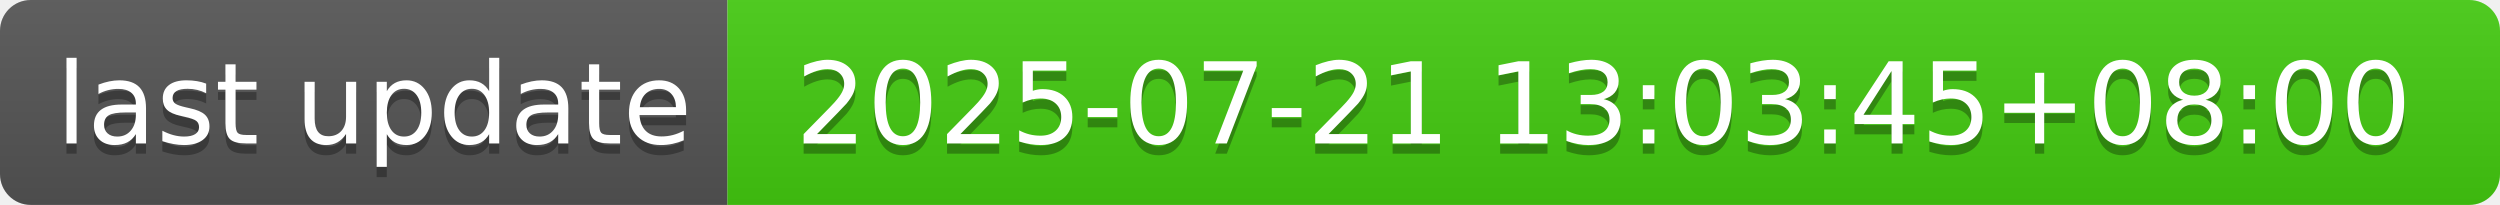
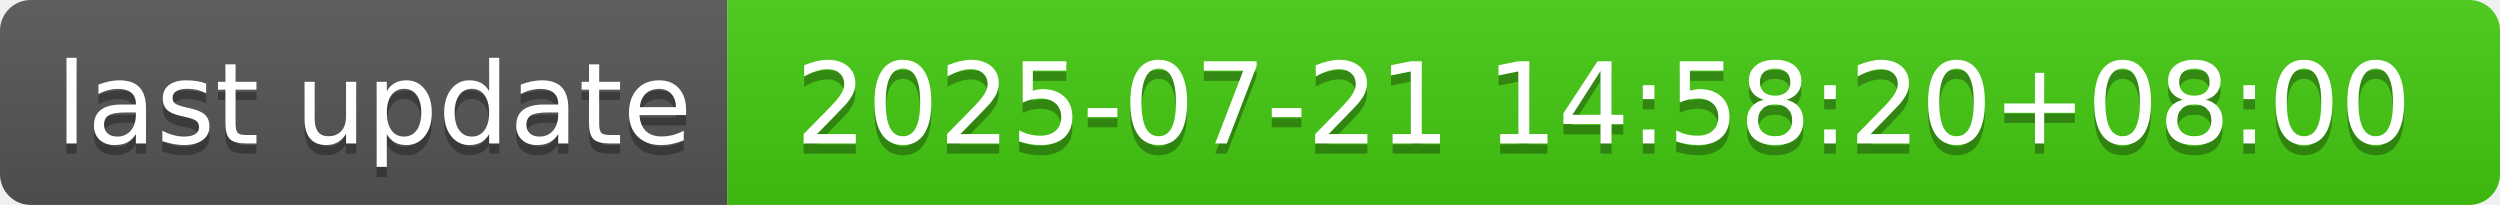
- <svg xmlns="http://www.w3.org/2000/svg" width="244" height="20" role="img" aria-label="last update: 2025-07-21 13:03:45+08:00">
+ <svg xmlns="http://www.w3.org/2000/svg" width="244" height="20" role="img" aria-label="last update: 2025-07-21 14:58:20+08:00">
  <linearGradient id="s" x2="0" y2="100%">
    <stop offset="0" stop-color="#bbb" stop-opacity=".1" />
    <stop offset="1" stop-opacity=".1" />
  </linearGradient>
  <clipPath id="r">
    <rect width="244" height="20" rx="3" fill="#fff" />
  </clipPath>
  <g clip-path="url(#r)">
    <rect width="71" height="20" fill="#555" />
    <rect x="71" width="173" height="20" fill="#4c1" />
    <rect width="244" height="20" fill="url(#s)" />
  </g>
  <g fill="#fff" text-anchor="middle" font-family="Verdana,Geneva,DejaVu Sans,sans-serif" text-rendering="geometricPrecision" font-size="110">
    <text aria-hidden="true" x="365" y="150" fill="#010101" fill-opacity=".3" transform="scale(.1)" textLength="610">last update</text>
    <text x="365" y="140" transform="scale(.1)" fill="#fff" textLength="610">last update</text>
-     <text aria-hidden="true" x="1565" y="150" fill="#010101" fill-opacity=".3" transform="scale(.1)" textLength="1630">2025-07-21 13:03:45+08:00</text>
-     <text x="1565" y="140" transform="scale(.1)" fill="#fff" textLength="1630">2025-07-21 13:03:45+08:00</text>
+     <text aria-hidden="true" x="1565" y="150" fill="#010101" fill-opacity=".3" transform="scale(.1)" textLength="1630">2025-07-21 14:58:20+08:00</text>
+     <text x="1565" y="140" transform="scale(.1)" fill="#fff" textLength="1630">2025-07-21 14:58:20+08:00</text>
  </g>
</svg>
